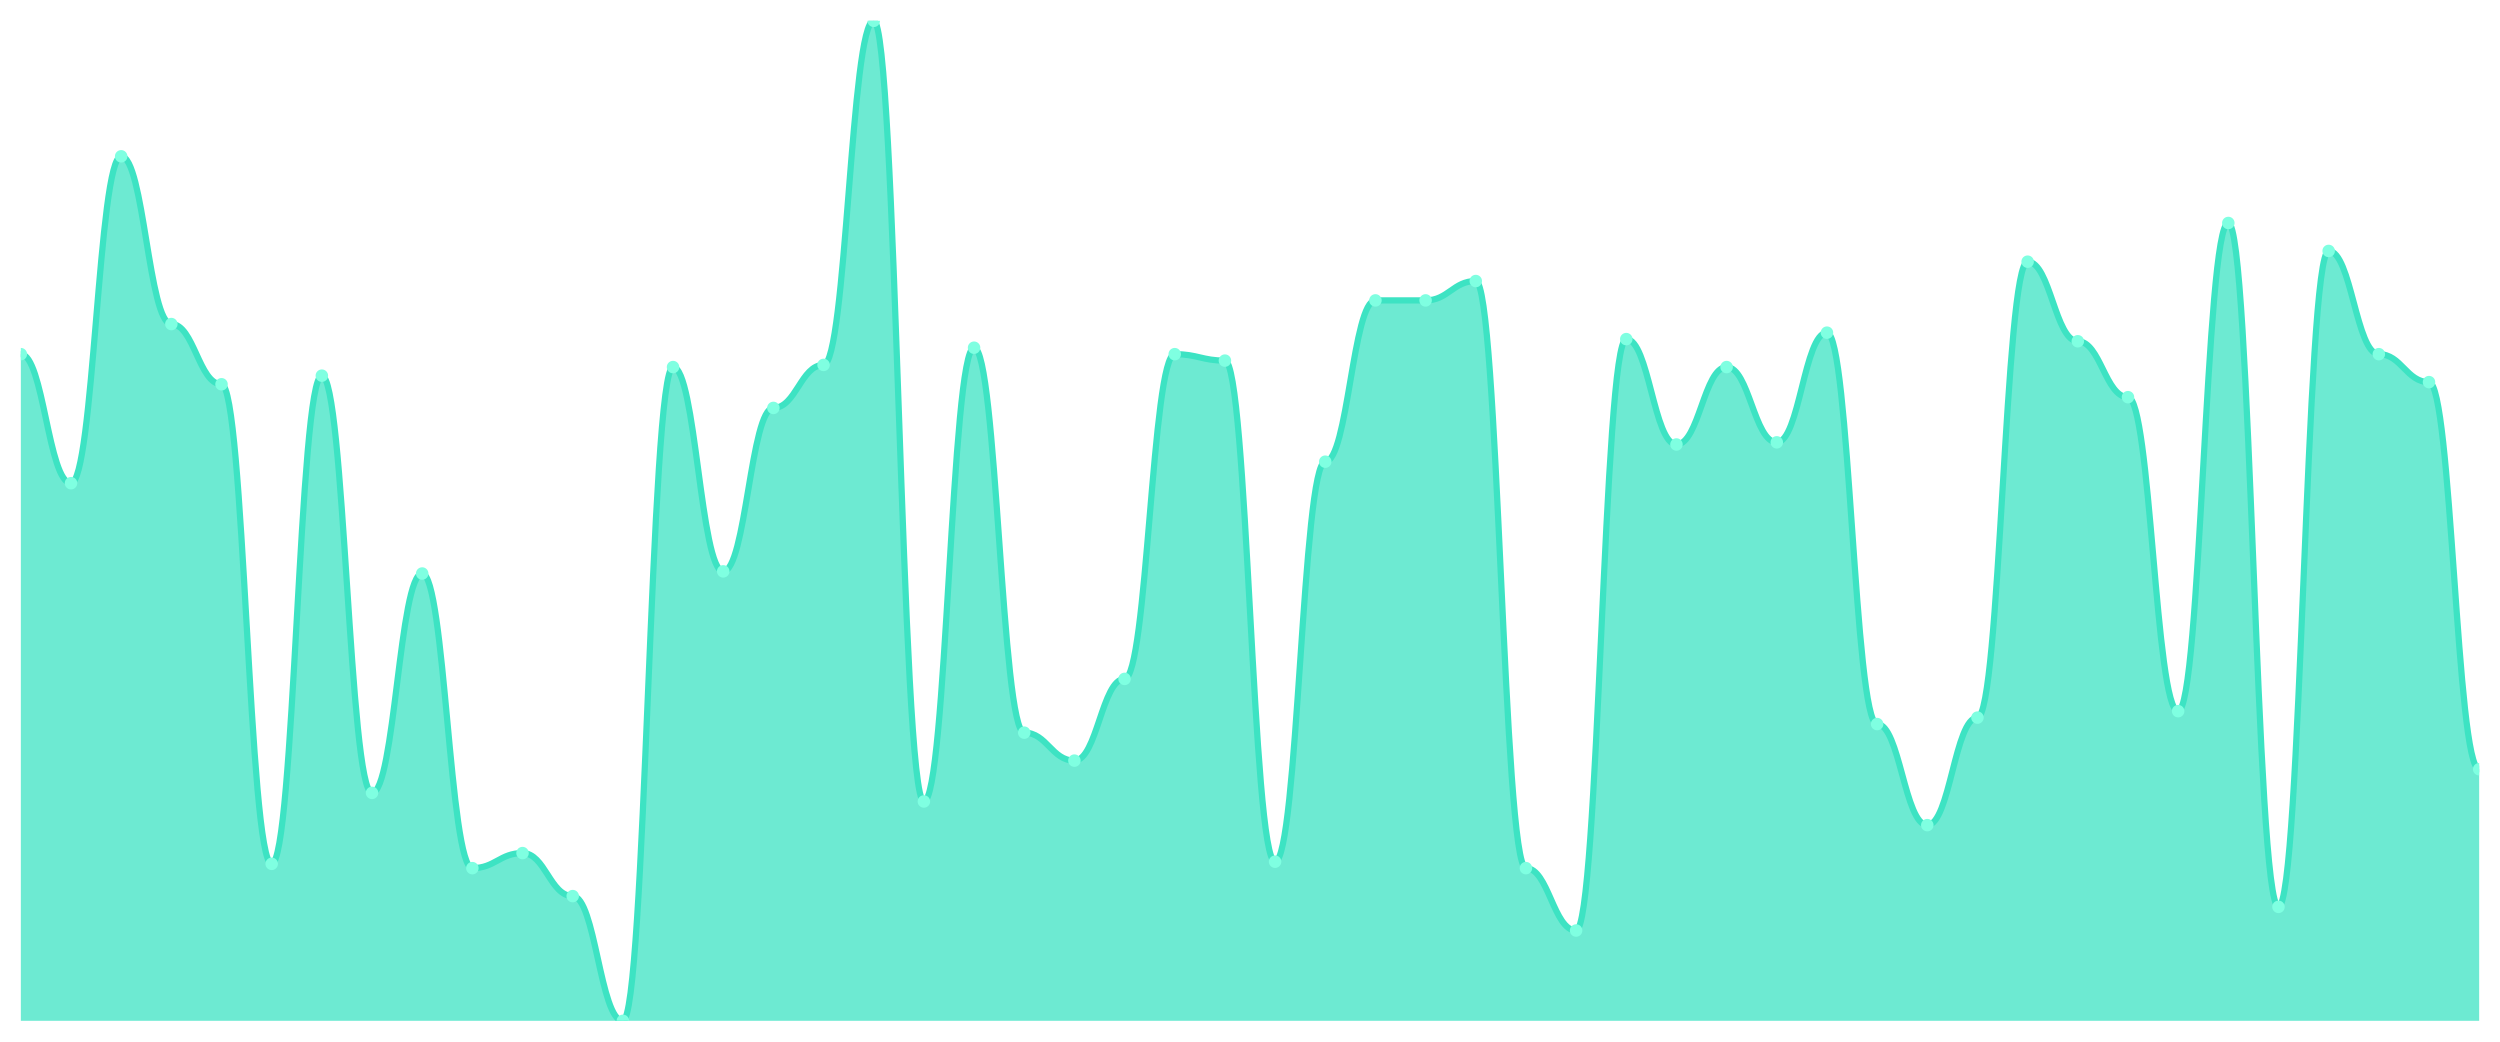
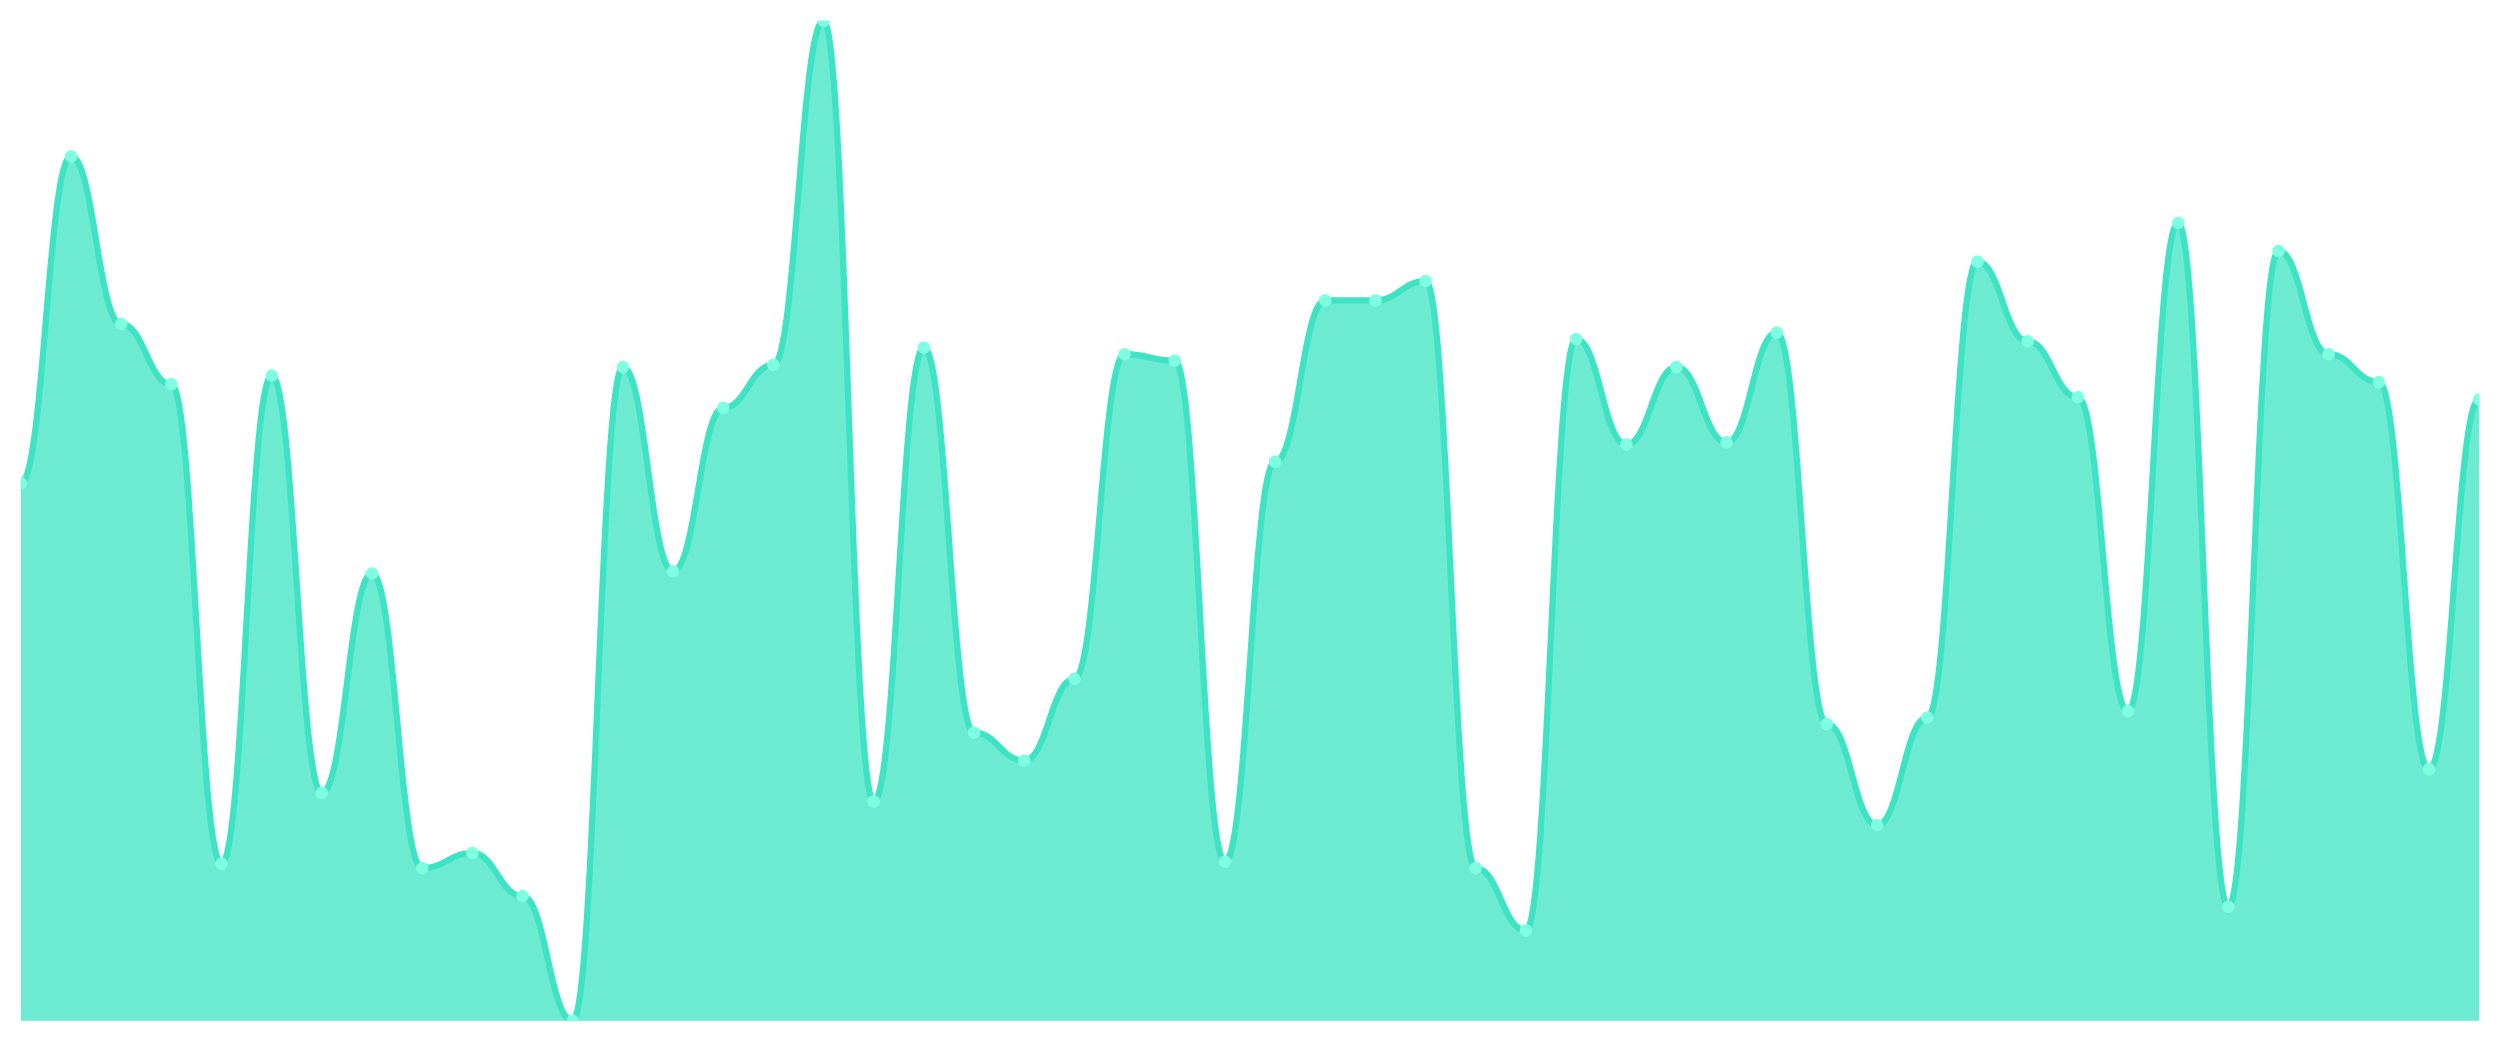
<svg xmlns="http://www.w3.org/2000/svg" viewBox="0 0 1200 500" width="1200" height="500">
  <defs>
    <clipPath id="c">
      <rect x="10" y="10" width="1180" height="480" />
    </clipPath>
  </defs>
  <rect width="1200" height="500" fill="none" />
  <g clip-path="url(#c)">
-     <path d="M 10,490 L 10,170 C 20.837,170 23.245,231.935 34.082,231.935 C 44.918,231.935 47.327,75.032 58.163,75.032 C 69,75.032 71.408,155.548 82.245,155.548 C 93.082,155.548 95.49,184.452 106.327,184.452 C 117.163,184.452 119.571,414.645 130.408,414.645 C 141.245,414.645 143.653,180.323 154.49,180.323 C 165.327,180.323 167.735,380.581 178.571,380.581 C 189.408,380.581 191.816,275.29 202.653,275.29 C 213.49,275.29 215.898,416.71 226.735,416.71 C 237.571,416.71 239.98,409.484 250.816,409.484 C 261.653,409.484 264.061,430.129 274.898,430.129 C 285.735,430.129 288.143,490 298.98,490 C 309.816,490 312.224,176.194 323.061,176.194 C 333.898,176.194 336.306,274.258 347.143,274.258 C 357.98,274.258 360.388,195.806 371.224,195.806 C 382.061,195.806 384.469,175.161 395.306,175.161 C 406.143,175.161 408.551,10 419.388,10 C 430.224,10 432.633,384.71 443.469,384.71 C 454.306,384.71 456.714,166.903 467.551,166.903 C 478.388,166.903 480.796,351.677 491.633,351.677 C 502.469,351.677 504.878,365.097 515.714,365.097 C 526.551,365.097 528.959,325.871 539.796,325.871 C 550.633,325.871 553.041,170 563.878,170 C 574.714,170 577.122,173.097 587.959,173.097 C 598.796,173.097 601.204,413.613 612.041,413.613 C 622.878,413.613 625.286,221.613 636.122,221.613 C 646.959,221.613 649.367,144.194 660.204,144.194 C 671.041,144.194 673.449,144.194 684.286,144.194 C 695.122,144.194 697.531,134.903 708.367,134.903 C 719.204,134.903 721.612,416.71 732.449,416.71 C 743.286,416.71 745.694,446.645 756.531,446.645 C 767.367,446.645 769.776,162.774 780.612,162.774 C 791.449,162.774 793.857,213.355 804.694,213.355 C 815.531,213.355 817.939,176.194 828.776,176.194 C 839.612,176.194 842.02,212.323 852.857,212.323 C 863.694,212.323 866.102,159.677 876.939,159.677 C 887.776,159.677 890.184,347.548 901.02,347.548 C 911.857,347.548 914.265,396.065 925.102,396.065 C 935.939,396.065 938.347,344.452 949.184,344.452 C 960.02,344.452 962.429,125.613 973.265,125.613 C 984.102,125.613 986.51,163.806 997.347,163.806 C 1008.184,163.806 1010.592,190.645 1021.429,190.645 C 1032.265,190.645 1034.673,341.355 1045.51,341.355 C 1056.347,341.355 1058.755,107.032 1069.592,107.032 C 1080.429,107.032 1082.837,435.29 1093.673,435.29 C 1104.51,435.29 1106.918,120.452 1117.755,120.452 C 1128.592,120.452 1131,170 1141.837,170 C 1152.673,170 1155.082,183.419 1165.918,183.419 C 1176.755,183.419 1179.163,369.226 1190,369.226 L 1190,490 Z" fill="rgba(61,227,195,0.75)" />
-     <path d="M 10,170 C 20.837,170 23.245,231.935 34.082,231.935 C 44.918,231.935 47.327,75.032 58.163,75.032 C 69,75.032 71.408,155.548 82.245,155.548 C 93.082,155.548 95.49,184.452 106.327,184.452 C 117.163,184.452 119.571,414.645 130.408,414.645 C 141.245,414.645 143.653,180.323 154.49,180.323 C 165.327,180.323 167.735,380.581 178.571,380.581 C 189.408,380.581 191.816,275.29 202.653,275.29 C 213.49,275.29 215.898,416.71 226.735,416.71 C 237.571,416.71 239.98,409.484 250.816,409.484 C 261.653,409.484 264.061,430.129 274.898,430.129 C 285.735,430.129 288.143,490 298.98,490 C 309.816,490 312.224,176.194 323.061,176.194 C 333.898,176.194 336.306,274.258 347.143,274.258 C 357.98,274.258 360.388,195.806 371.224,195.806 C 382.061,195.806 384.469,175.161 395.306,175.161 C 406.143,175.161 408.551,10 419.388,10 C 430.224,10 432.633,384.71 443.469,384.71 C 454.306,384.71 456.714,166.903 467.551,166.903 C 478.388,166.903 480.796,351.677 491.633,351.677 C 502.469,351.677 504.878,365.097 515.714,365.097 C 526.551,365.097 528.959,325.871 539.796,325.871 C 550.633,325.871 553.041,170 563.878,170 C 574.714,170 577.122,173.097 587.959,173.097 C 598.796,173.097 601.204,413.613 612.041,413.613 C 622.878,413.613 625.286,221.613 636.122,221.613 C 646.959,221.613 649.367,144.194 660.204,144.194 C 671.041,144.194 673.449,144.194 684.286,144.194 C 695.122,144.194 697.531,134.903 708.367,134.903 C 719.204,134.903 721.612,416.71 732.449,416.71 C 743.286,416.71 745.694,446.645 756.531,446.645 C 767.367,446.645 769.776,162.774 780.612,162.774 C 791.449,162.774 793.857,213.355 804.694,213.355 C 815.531,213.355 817.939,176.194 828.776,176.194 C 839.612,176.194 842.02,212.323 852.857,212.323 C 863.694,212.323 866.102,159.677 876.939,159.677 C 887.776,159.677 890.184,347.548 901.02,347.548 C 911.857,347.548 914.265,396.065 925.102,396.065 C 935.939,396.065 938.347,344.452 949.184,344.452 C 960.02,344.452 962.429,125.613 973.265,125.613 C 984.102,125.613 986.51,163.806 997.347,163.806 C 1008.184,163.806 1010.592,190.645 1021.429,190.645 C 1032.265,190.645 1034.673,341.355 1045.51,341.355 C 1056.347,341.355 1058.755,107.032 1069.592,107.032 C 1080.429,107.032 1082.837,435.29 1093.673,435.29 C 1104.51,435.29 1106.918,120.452 1117.755,120.452 C 1128.592,120.452 1131,170 1141.837,170 C 1152.673,170 1155.082,183.419 1165.918,183.419 C 1176.755,183.419 1179.163,369.226 1190,369.226" fill="none" stroke="#3de3c3" stroke-width="3" stroke-linecap="round" stroke-linejoin="round" />
-     <circle cx="10" cy="170" r="3" fill="#7fffe1" />
-     <circle cx="34.082" cy="231.935" r="3" fill="#7fffe1" />
-     <circle cx="58.163" cy="75.032" r="3" fill="#7fffe1" />
-     <circle cx="82.245" cy="155.548" r="3" fill="#7fffe1" />
-     <circle cx="106.327" cy="184.452" r="3" fill="#7fffe1" />
-     <circle cx="130.408" cy="414.645" r="3" fill="#7fffe1" />
-     <circle cx="154.49" cy="180.323" r="3" fill="#7fffe1" />
-     <circle cx="178.571" cy="380.581" r="3" fill="#7fffe1" />
-     <circle cx="202.653" cy="275.29" r="3" fill="#7fffe1" />
-     <circle cx="226.735" cy="416.71" r="3" fill="#7fffe1" />
-     <circle cx="250.816" cy="409.484" r="3" fill="#7fffe1" />
-     <circle cx="274.898" cy="430.129" r="3" fill="#7fffe1" />
-     <circle cx="298.98" cy="490" r="3" fill="#7fffe1" />
-     <circle cx="323.061" cy="176.194" r="3" fill="#7fffe1" />
-     <circle cx="347.143" cy="274.258" r="3" fill="#7fffe1" />
-     <circle cx="371.224" cy="195.806" r="3" fill="#7fffe1" />
-     <circle cx="395.306" cy="175.161" r="3" fill="#7fffe1" />
-     <circle cx="419.388" cy="10" r="3" fill="#7fffe1" />
-     <circle cx="443.469" cy="384.71" r="3" fill="#7fffe1" />
-     <circle cx="467.551" cy="166.903" r="3" fill="#7fffe1" />
-     <circle cx="491.633" cy="351.677" r="3" fill="#7fffe1" />
-     <circle cx="515.714" cy="365.097" r="3" fill="#7fffe1" />
-     <circle cx="539.796" cy="325.871" r="3" fill="#7fffe1" />
-     <circle cx="563.878" cy="170" r="3" fill="#7fffe1" />
-     <circle cx="587.959" cy="173.097" r="3" fill="#7fffe1" />
-     <circle cx="612.041" cy="413.613" r="3" fill="#7fffe1" />
-     <circle cx="636.122" cy="221.613" r="3" fill="#7fffe1" />
+     <path d="M 10,490 L 10,231.935 C 20.837,231.935 23.245,75.032 34.082,75.032 C 44.918,75.032 47.327,155.548 58.163,155.548 C 69,155.548 71.408,184.452 82.245,184.452 C 93.082,184.452 95.49,414.645 106.327,414.645 C 117.163,414.645 119.571,180.323 130.408,180.323 C 141.245,180.323 143.653,380.581 154.49,380.581 C 165.327,380.581 167.735,275.29 178.571,275.29 C 189.408,275.29 191.816,416.71 202.653,416.71 C 213.49,416.71 215.898,409.484 226.735,409.484 C 237.571,409.484 239.98,430.129 250.816,430.129 C 261.653,430.129 264.061,490 274.898,490 C 285.735,490 288.143,176.194 298.98,176.194 C 309.816,176.194 312.224,274.258 323.061,274.258 C 333.898,274.258 336.306,195.806 347.143,195.806 C 357.98,195.806 360.388,175.161 371.224,175.161 C 382.061,175.161 384.469,10 395.306,10 C 406.143,10 408.551,384.71 419.388,384.71 C 430.224,384.71 432.633,166.903 443.469,166.903 C 454.306,166.903 456.714,351.677 467.551,351.677 C 478.388,351.677 480.796,365.097 491.633,365.097 C 502.469,365.097 504.878,325.871 515.714,325.871 C 526.551,325.871 528.959,170 539.796,170 C 550.633,170 553.041,173.097 563.878,173.097 C 574.714,173.097 577.122,413.613 587.959,413.613 C 598.796,413.613 601.204,221.613 612.041,221.613 C 622.878,221.613 625.286,144.194 636.122,144.194 C 646.959,144.194 649.367,144.194 660.204,144.194 C 671.041,144.194 673.449,134.903 684.286,134.903 C 695.122,134.903 697.531,416.71 708.367,416.71 C 719.204,416.71 721.612,446.645 732.449,446.645 C 743.286,446.645 745.694,162.774 756.531,162.774 C 767.367,162.774 769.776,213.355 780.612,213.355 C 791.449,213.355 793.857,176.194 804.694,176.194 C 815.531,176.194 817.939,212.323 828.776,212.323 C 839.612,212.323 842.02,159.677 852.857,159.677 C 863.694,159.677 866.102,347.548 876.939,347.548 C 887.776,347.548 890.184,396.065 901.02,396.065 C 911.857,396.065 914.265,344.452 925.102,344.452 C 935.939,344.452 938.347,125.613 949.184,125.613 C 960.02,125.613 962.429,163.806 973.265,163.806 C 984.102,163.806 986.51,190.645 997.347,190.645 C 1008.184,190.645 1010.592,341.355 1021.429,341.355 C 1032.265,341.355 1034.673,107.032 1045.51,107.032 C 1056.347,107.032 1058.755,435.29 1069.592,435.29 C 1080.429,435.29 1082.837,120.452 1093.673,120.452 C 1104.51,120.452 1106.918,170 1117.755,170 C 1128.592,170 1131,183.419 1141.837,183.419 C 1152.673,183.419 1155.082,369.226 1165.918,369.226 C 1176.755,369.226 1179.163,191.677 1190,191.677 L 1190,490 Z" fill="rgba(61,227,195,0.75)" />
+     <path d="M 10,231.935 C 20.837,231.935 23.245,75.032 34.082,75.032 C 44.918,75.032 47.327,155.548 58.163,155.548 C 69,155.548 71.408,184.452 82.245,184.452 C 93.082,184.452 95.49,414.645 106.327,414.645 C 117.163,414.645 119.571,180.323 130.408,180.323 C 141.245,180.323 143.653,380.581 154.49,380.581 C 165.327,380.581 167.735,275.29 178.571,275.29 C 189.408,275.29 191.816,416.71 202.653,416.71 C 213.49,416.71 215.898,409.484 226.735,409.484 C 237.571,409.484 239.98,430.129 250.816,430.129 C 261.653,430.129 264.061,490 274.898,490 C 285.735,490 288.143,176.194 298.98,176.194 C 309.816,176.194 312.224,274.258 323.061,274.258 C 333.898,274.258 336.306,195.806 347.143,195.806 C 357.98,195.806 360.388,175.161 371.224,175.161 C 382.061,175.161 384.469,10 395.306,10 C 406.143,10 408.551,384.71 419.388,384.71 C 430.224,384.71 432.633,166.903 443.469,166.903 C 454.306,166.903 456.714,351.677 467.551,351.677 C 478.388,351.677 480.796,365.097 491.633,365.097 C 502.469,365.097 504.878,325.871 515.714,325.871 C 526.551,325.871 528.959,170 539.796,170 C 550.633,170 553.041,173.097 563.878,173.097 C 574.714,173.097 577.122,413.613 587.959,413.613 C 598.796,413.613 601.204,221.613 612.041,221.613 C 622.878,221.613 625.286,144.194 636.122,144.194 C 646.959,144.194 649.367,144.194 660.204,144.194 C 671.041,144.194 673.449,134.903 684.286,134.903 C 695.122,134.903 697.531,416.71 708.367,416.71 C 719.204,416.71 721.612,446.645 732.449,446.645 C 743.286,446.645 745.694,162.774 756.531,162.774 C 767.367,162.774 769.776,213.355 780.612,213.355 C 791.449,213.355 793.857,176.194 804.694,176.194 C 815.531,176.194 817.939,212.323 828.776,212.323 C 839.612,212.323 842.02,159.677 852.857,159.677 C 863.694,159.677 866.102,347.548 876.939,347.548 C 887.776,347.548 890.184,396.065 901.02,396.065 C 911.857,396.065 914.265,344.452 925.102,344.452 C 935.939,344.452 938.347,125.613 949.184,125.613 C 960.02,125.613 962.429,163.806 973.265,163.806 C 984.102,163.806 986.51,190.645 997.347,190.645 C 1008.184,190.645 1010.592,341.355 1021.429,341.355 C 1032.265,341.355 1034.673,107.032 1045.51,107.032 C 1056.347,107.032 1058.755,435.29 1069.592,435.29 C 1080.429,435.29 1082.837,120.452 1093.673,120.452 C 1104.51,120.452 1106.918,170 1117.755,170 C 1128.592,170 1131,183.419 1141.837,183.419 C 1152.673,183.419 1155.082,369.226 1165.918,369.226 C 1176.755,369.226 1179.163,191.677 1190,191.677" fill="none" stroke="#3de3c3" stroke-width="3" stroke-linecap="round" stroke-linejoin="round" />
+     <circle cx="10" cy="231.935" r="3" fill="#7fffe1" />
+     <circle cx="34.082" cy="75.032" r="3" fill="#7fffe1" />
+     <circle cx="58.163" cy="155.548" r="3" fill="#7fffe1" />
+     <circle cx="82.245" cy="184.452" r="3" fill="#7fffe1" />
+     <circle cx="106.327" cy="414.645" r="3" fill="#7fffe1" />
+     <circle cx="130.408" cy="180.323" r="3" fill="#7fffe1" />
+     <circle cx="154.49" cy="380.581" r="3" fill="#7fffe1" />
+     <circle cx="178.571" cy="275.29" r="3" fill="#7fffe1" />
+     <circle cx="202.653" cy="416.71" r="3" fill="#7fffe1" />
+     <circle cx="226.735" cy="409.484" r="3" fill="#7fffe1" />
+     <circle cx="250.816" cy="430.129" r="3" fill="#7fffe1" />
+     <circle cx="274.898" cy="490" r="3" fill="#7fffe1" />
+     <circle cx="298.98" cy="176.194" r="3" fill="#7fffe1" />
+     <circle cx="323.061" cy="274.258" r="3" fill="#7fffe1" />
+     <circle cx="347.143" cy="195.806" r="3" fill="#7fffe1" />
+     <circle cx="371.224" cy="175.161" r="3" fill="#7fffe1" />
+     <circle cx="395.306" cy="10" r="3" fill="#7fffe1" />
+     <circle cx="419.388" cy="384.71" r="3" fill="#7fffe1" />
+     <circle cx="443.469" cy="166.903" r="3" fill="#7fffe1" />
+     <circle cx="467.551" cy="351.677" r="3" fill="#7fffe1" />
+     <circle cx="491.633" cy="365.097" r="3" fill="#7fffe1" />
+     <circle cx="515.714" cy="325.871" r="3" fill="#7fffe1" />
+     <circle cx="539.796" cy="170" r="3" fill="#7fffe1" />
+     <circle cx="563.878" cy="173.097" r="3" fill="#7fffe1" />
+     <circle cx="587.959" cy="413.613" r="3" fill="#7fffe1" />
+     <circle cx="612.041" cy="221.613" r="3" fill="#7fffe1" />
+     <circle cx="636.122" cy="144.194" r="3" fill="#7fffe1" />
    <circle cx="660.204" cy="144.194" r="3" fill="#7fffe1" />
-     <circle cx="684.286" cy="144.194" r="3" fill="#7fffe1" />
-     <circle cx="708.367" cy="134.903" r="3" fill="#7fffe1" />
-     <circle cx="732.449" cy="416.71" r="3" fill="#7fffe1" />
-     <circle cx="756.531" cy="446.645" r="3" fill="#7fffe1" />
-     <circle cx="780.612" cy="162.774" r="3" fill="#7fffe1" />
-     <circle cx="804.694" cy="213.355" r="3" fill="#7fffe1" />
-     <circle cx="828.776" cy="176.194" r="3" fill="#7fffe1" />
-     <circle cx="852.857" cy="212.323" r="3" fill="#7fffe1" />
-     <circle cx="876.939" cy="159.677" r="3" fill="#7fffe1" />
-     <circle cx="901.02" cy="347.548" r="3" fill="#7fffe1" />
-     <circle cx="925.102" cy="396.065" r="3" fill="#7fffe1" />
-     <circle cx="949.184" cy="344.452" r="3" fill="#7fffe1" />
-     <circle cx="973.265" cy="125.613" r="3" fill="#7fffe1" />
-     <circle cx="997.347" cy="163.806" r="3" fill="#7fffe1" />
-     <circle cx="1021.429" cy="190.645" r="3" fill="#7fffe1" />
-     <circle cx="1045.51" cy="341.355" r="3" fill="#7fffe1" />
-     <circle cx="1069.592" cy="107.032" r="3" fill="#7fffe1" />
-     <circle cx="1093.673" cy="435.29" r="3" fill="#7fffe1" />
-     <circle cx="1117.755" cy="120.452" r="3" fill="#7fffe1" />
-     <circle cx="1141.837" cy="170" r="3" fill="#7fffe1" />
-     <circle cx="1165.918" cy="183.419" r="3" fill="#7fffe1" />
-     <circle cx="1190" cy="369.226" r="3" fill="#7fffe1" />
+     <circle cx="684.286" cy="134.903" r="3" fill="#7fffe1" />
+     <circle cx="708.367" cy="416.71" r="3" fill="#7fffe1" />
+     <circle cx="732.449" cy="446.645" r="3" fill="#7fffe1" />
+     <circle cx="756.531" cy="162.774" r="3" fill="#7fffe1" />
+     <circle cx="780.612" cy="213.355" r="3" fill="#7fffe1" />
+     <circle cx="804.694" cy="176.194" r="3" fill="#7fffe1" />
+     <circle cx="828.776" cy="212.323" r="3" fill="#7fffe1" />
+     <circle cx="852.857" cy="159.677" r="3" fill="#7fffe1" />
+     <circle cx="876.939" cy="347.548" r="3" fill="#7fffe1" />
+     <circle cx="901.02" cy="396.065" r="3" fill="#7fffe1" />
+     <circle cx="925.102" cy="344.452" r="3" fill="#7fffe1" />
+     <circle cx="949.184" cy="125.613" r="3" fill="#7fffe1" />
+     <circle cx="973.265" cy="163.806" r="3" fill="#7fffe1" />
+     <circle cx="997.347" cy="190.645" r="3" fill="#7fffe1" />
+     <circle cx="1021.429" cy="341.355" r="3" fill="#7fffe1" />
+     <circle cx="1045.51" cy="107.032" r="3" fill="#7fffe1" />
+     <circle cx="1069.592" cy="435.29" r="3" fill="#7fffe1" />
+     <circle cx="1093.673" cy="120.452" r="3" fill="#7fffe1" />
+     <circle cx="1117.755" cy="170" r="3" fill="#7fffe1" />
+     <circle cx="1141.837" cy="183.419" r="3" fill="#7fffe1" />
+     <circle cx="1165.918" cy="369.226" r="3" fill="#7fffe1" />
+     <circle cx="1190" cy="191.677" r="3" fill="#7fffe1" />
  </g>
</svg>
